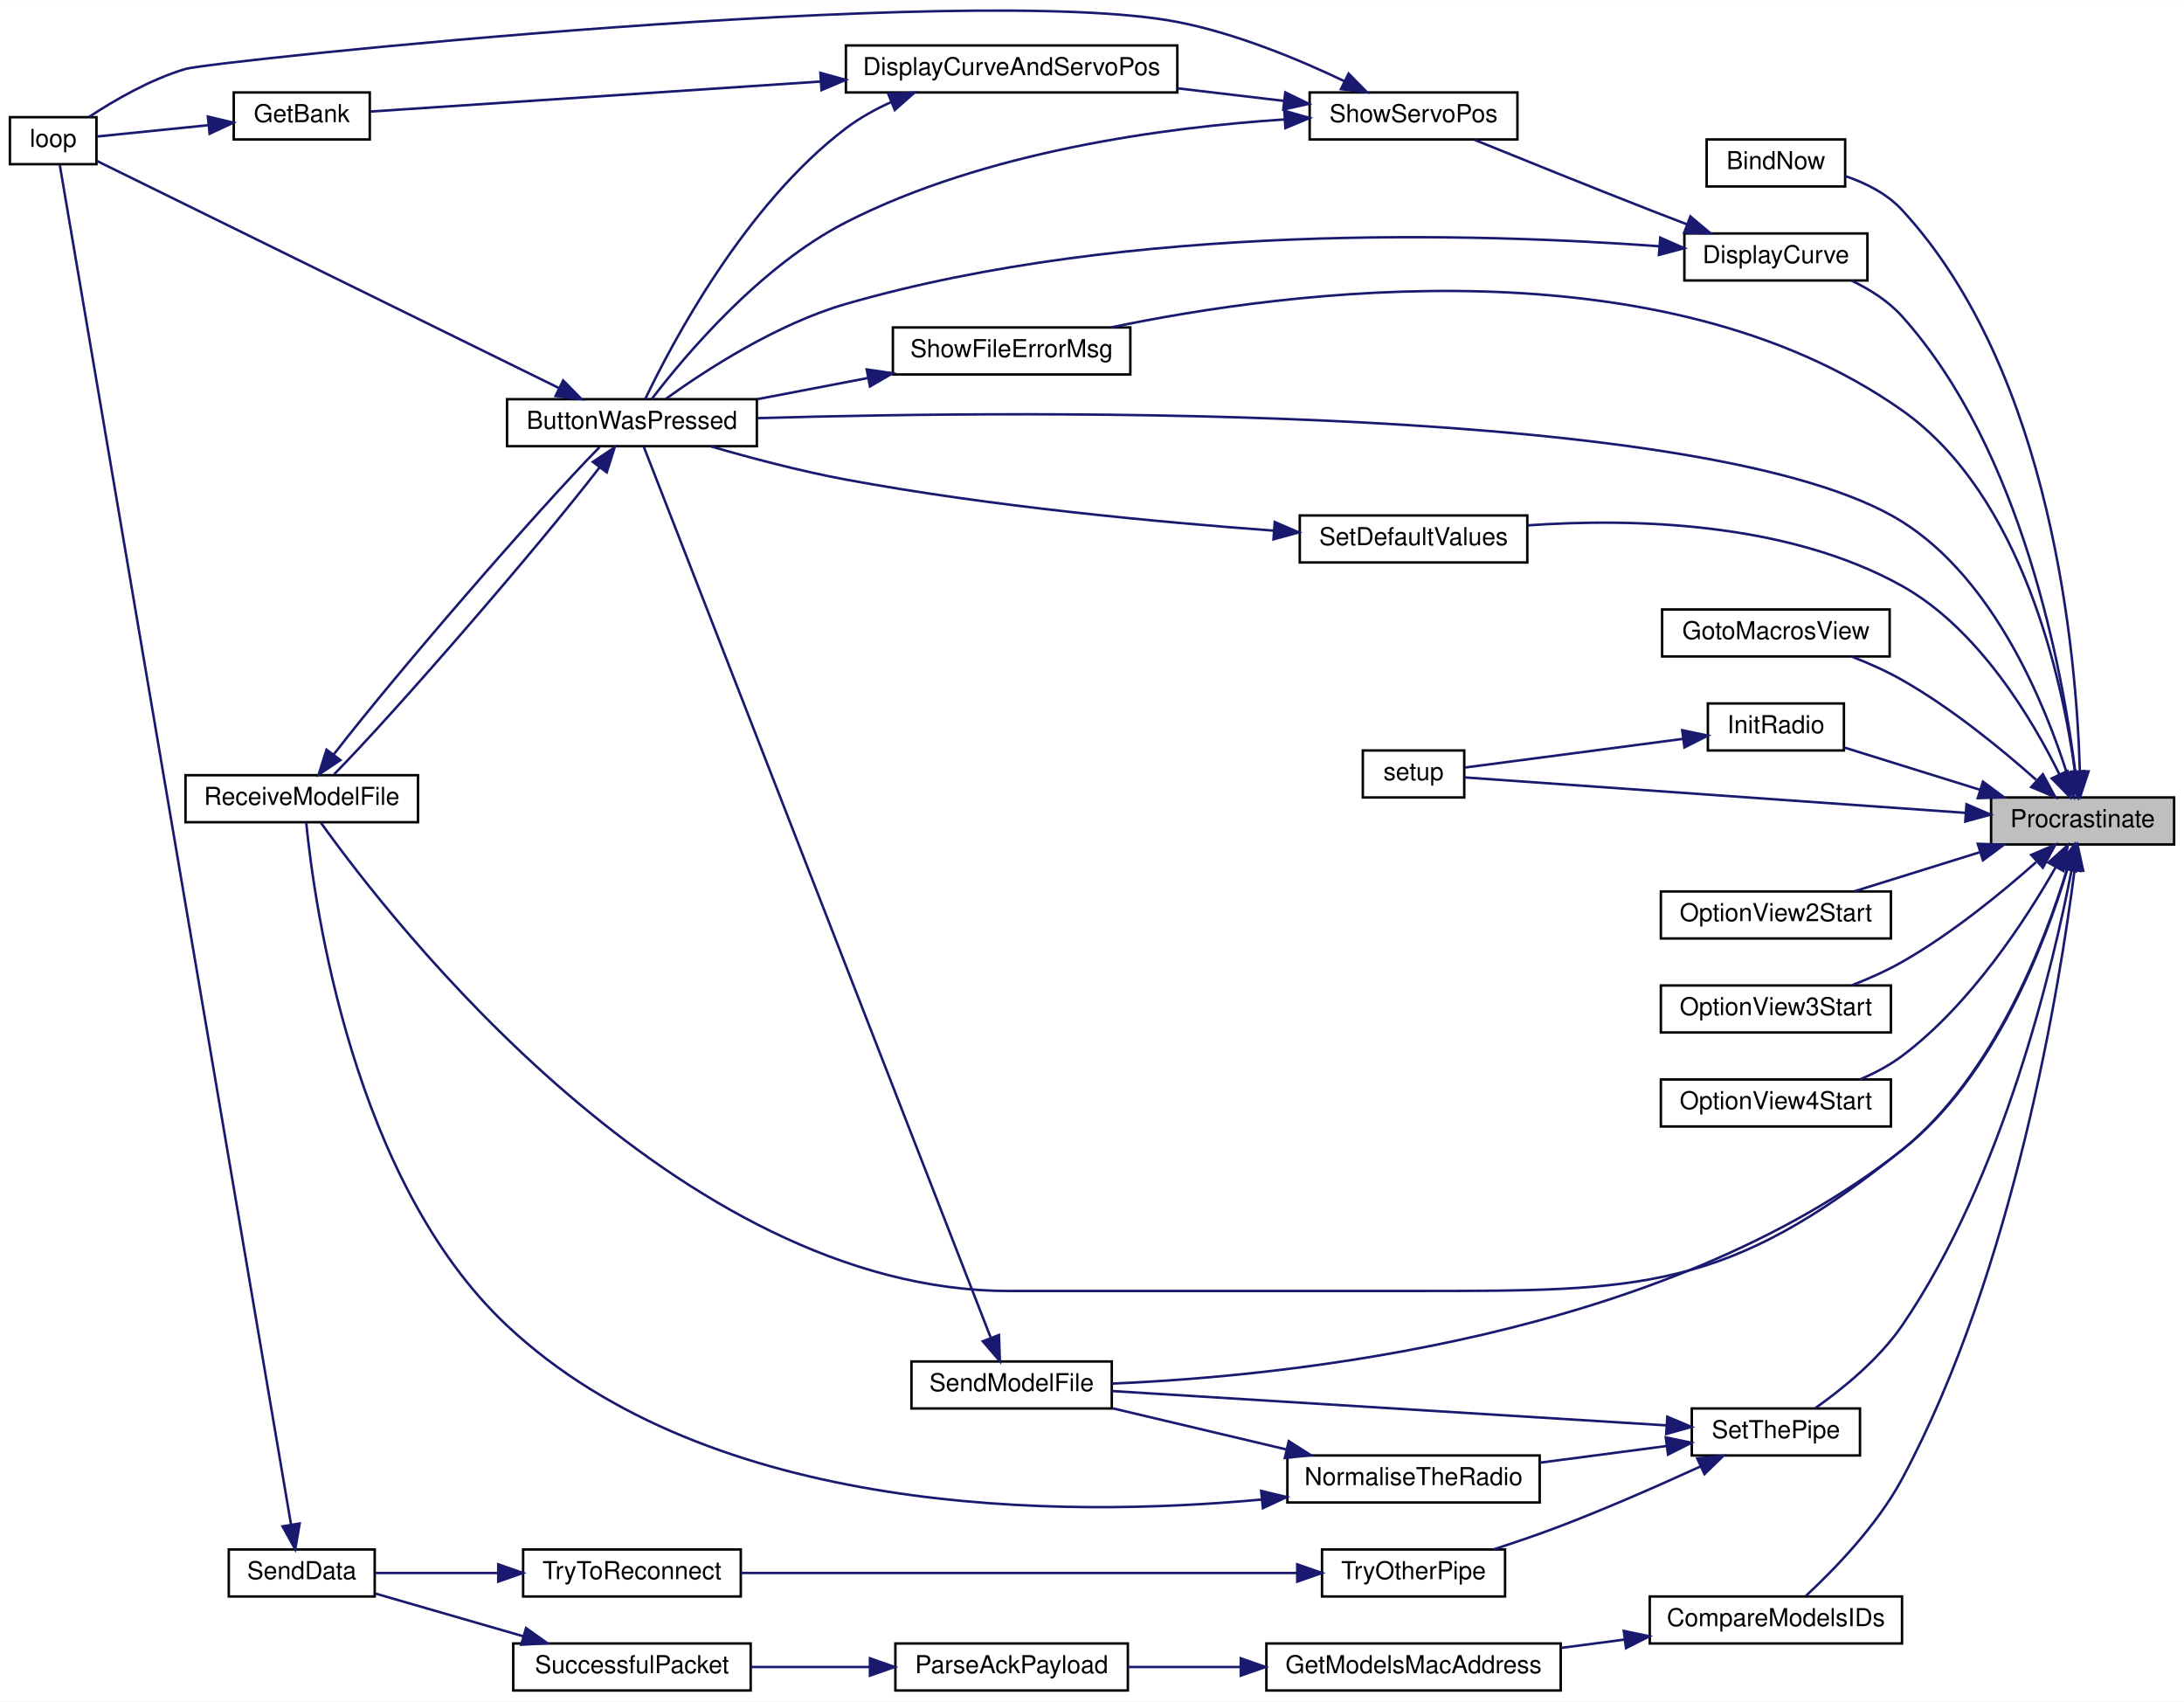
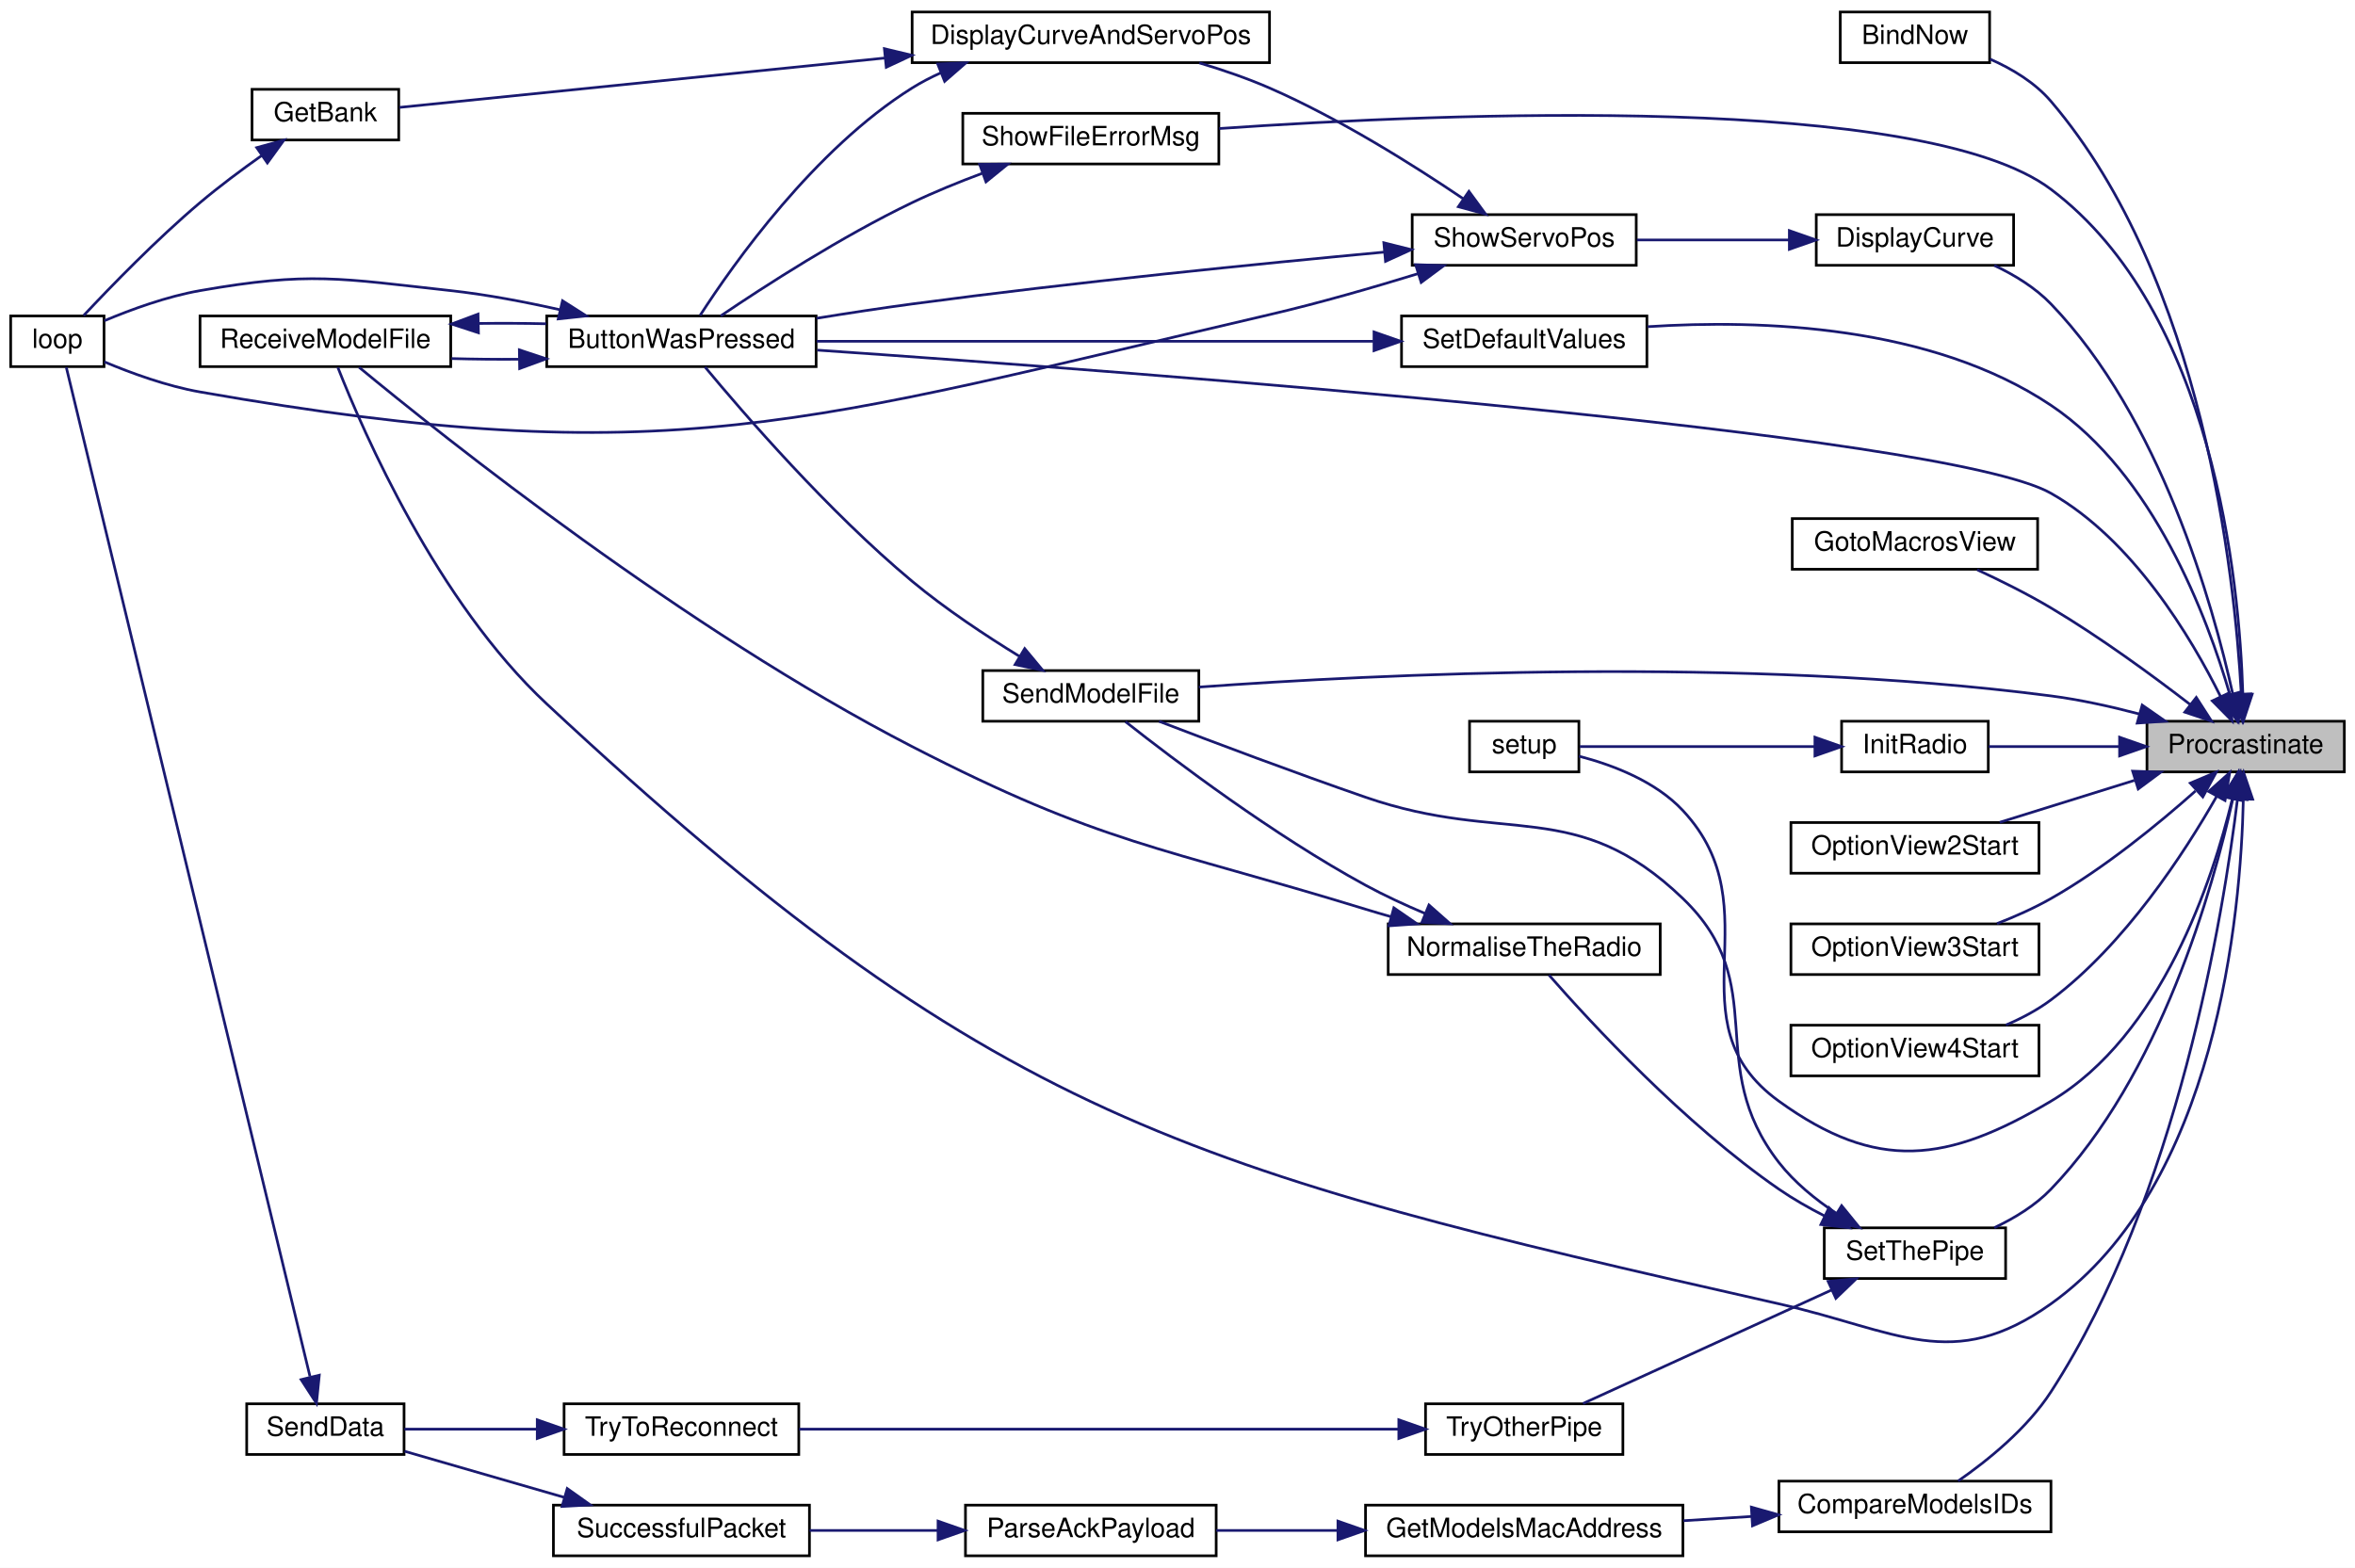
- <svg xmlns="http://www.w3.org/2000/svg" xmlns:xlink="http://www.w3.org/1999/xlink" width="883pt" height="688pt" viewBox="0.00 0.00 883.00 687.75">
-   <g id="graph0" class="graph" transform="scale(1 1) rotate(0) translate(4 683.75)">
-     <polygon fill="white" stroke="transparent" points="-4,4 -4,-683.75 879,-683.75 879,4 -4,4" />
+ <svg xmlns="http://www.w3.org/2000/svg" xmlns:xlink="http://www.w3.org/1999/xlink" width="883pt" height="588pt" viewBox="0.00 0.00 883.00 588.00">
+   <g id="graph0" class="graph" transform="scale(1 1) rotate(0) translate(4 584)">
+     <polygon fill="white" stroke="transparent" points="-4,4 -4,-584 879,-584 879,4 -4,4" />
    <g id="node1" class="node">
      <g id="a_node1">
        <a xlink:title=" ">
-           <polygon fill="#bfbfbf" stroke="black" points="801,-342.5 801,-361.5 875,-361.5 875,-342.5 801,-342.5" />
-           <text text-anchor="middle" x="838" y="-349.5" font-family="Helvetica,sans-Serif" font-size="10.00">Procrastinate</text>
+           <polygon fill="#bfbfbf" stroke="black" points="801,-294.5 801,-313.5 875,-313.5 875,-294.5 801,-294.5" />
+           <text text-anchor="middle" x="838" y="-301.5" font-family="Helvetica,sans-Serif" font-size="10.00">Procrastinate</text>
        </a>
      </g>
    </g>
    <g id="node2" class="node">
      <g id="a_node2">
        <a xlink:href="_transmitter_code_2src_2main_8cpp.html#a7b8f152779a09d867292d3a8e7f76d85" target="_top" xlink:title=" ">
-           <polygon fill="white" stroke="black" points="686,-608.5 686,-627.5 742,-627.5 742,-608.5 686,-608.5" />
-           <text text-anchor="middle" x="714" y="-615.5" font-family="Helvetica,sans-Serif" font-size="10.00">BindNow</text>
+           <polygon fill="white" stroke="black" points="686,-560.5 686,-579.5 742,-579.5 742,-560.5 686,-560.5" />
+           <text text-anchor="middle" x="714" y="-567.5" font-family="Helvetica,sans-Serif" font-size="10.00">BindNow</text>
        </a>
      </g>
    </g>
    <g id="edge1" class="edge">
-       <path fill="none" stroke="midnightblue" d="M836.89,-372.19C835.56,-418.43 825.9,-533.05 765,-599 758.95,-605.55 750.41,-609.86 742.09,-612.69" />
-       <polygon fill="midnightblue" stroke="midnightblue" points="840.4,-372.05 837.08,-361.98 833.4,-371.92 840.4,-372.05" />
+       <path fill="none" stroke="midnightblue" d="M836.36,-323.73C833.9,-368.52 822.05,-479.12 765,-546 759,-553.03 750.47,-558.17 742.15,-561.84" />
+       <polygon fill="midnightblue" stroke="midnightblue" points="839.86,-323.75 836.81,-313.61 832.87,-323.44 839.86,-323.75" />
    </g>
    <g id="node3" class="node">
      <g id="a_node3">
        <a xlink:href="_transmitter_code_2src_2main_8cpp.html#a804fdbdd5eab4c596bbe8a23eecbe4d5" target="_top" xlink:title=" ">
-           <polygon fill="white" stroke="black" points="201,-503.5 201,-522.5 302,-522.5 302,-503.5 201,-503.5" />
-           <text text-anchor="middle" x="251.5" y="-510.5" font-family="Helvetica,sans-Serif" font-size="10.00">ButtonWasPressed</text>
+           <polygon fill="white" stroke="black" points="201,-446.5 201,-465.5 302,-465.5 302,-446.5 201,-446.5" />
+           <text text-anchor="middle" x="251.5" y="-453.5" font-family="Helvetica,sans-Serif" font-size="10.00">ButtonWasPressed</text>
        </a>
      </g>
    </g>
    <g id="edge2" class="edge">
-       <path fill="none" stroke="midnightblue" d="M831.6,-371.43C822.75,-399.24 802.29,-449.6 765,-473 688.93,-520.73 415.74,-518.14 302.36,-514.84" />
-       <polygon fill="midnightblue" stroke="midnightblue" points="835.01,-372.25 834.52,-361.67 828.3,-370.24 835.01,-372.25" />
+       <path fill="none" stroke="midnightblue" d="M828.6,-322.75C817.52,-345.08 795.74,-381.54 765,-399 725.3,-421.55 423.43,-444.36 302.43,-452.69" />
+       <polygon fill="midnightblue" stroke="midnightblue" points="831.82,-324.14 832.94,-313.6 825.49,-321.14 831.82,-324.14" />
    </g>
    <g id="node5" class="node">
      <g id="a_node5">
        <a xlink:href="_transmitter_code_2src_2main_8cpp.html#ab7c9edf843c732d7fe296564f39bc0dc" target="_top" xlink:title="RECEIVE A MODEL FILE.">
-           <polygon fill="white" stroke="black" points="71,-351.5 71,-370.5 165,-370.5 165,-351.5 71,-351.5" />
-           <text text-anchor="middle" x="118" y="-358.5" font-family="Helvetica,sans-Serif" font-size="10.00">ReceiveModelFile</text>
-         </a>
-       </g>
-     </g>
-     <g id="edge27" class="edge">
-       <path fill="none" stroke="midnightblue" d="M831.72,-332.5C822.85,-303.43 802.16,-248.95 765,-219 694.21,-161.93 659.43,-162 568.5,-162 568.5,-162 568.5,-162 404,-162 270.03,-162 154.09,-311.65 125.66,-351.4" />
-       <polygon fill="midnightblue" stroke="midnightblue" points="828.41,-333.66 834.56,-342.29 835.14,-331.71 828.41,-333.66" />
+           <polygon fill="white" stroke="black" points="71,-446.5 71,-465.5 165,-465.5 165,-446.5 71,-446.5" />
+           <text text-anchor="middle" x="118" y="-453.5" font-family="Helvetica,sans-Serif" font-size="10.00">ReceiveModelFile</text>
+         </a>
+       </g>
+     </g>
+     <g id="edge26" class="edge">
+       <path fill="none" stroke="midnightblue" d="M837.13,-284.25C836.21,-241.24 827.24,-139.39 765,-95 728.09,-68.68 707.22,-85 663,-95 440.24,-145.4 368.06,-164.27 201,-320 159.86,-358.35 132.22,-421.94 122.68,-446.19" />
+       <polygon fill="midnightblue" stroke="midnightblue" points="833.63,-284.32 837.22,-294.29 840.63,-284.26 833.63,-284.32" />
    </g>
    <g id="node6" class="node">
      <g id="a_node6">
        <a xlink:href="_transmitter_code_2src_2main_8cpp.html#af8fe429ceb65bf9d257a2a0f1c63eccb" target="_top" xlink:title=" ">
-           <polygon fill="white" stroke="black" points="663,-19.5 663,-38.5 765,-38.5 765,-19.5 663,-19.5" />
-           <text text-anchor="middle" x="714" y="-26.5" font-family="Helvetica,sans-Serif" font-size="10.00">CompareModelsIDs</text>
+           <polygon fill="white" stroke="black" points="663,-9.5 663,-28.5 765,-28.5 765,-9.5 663,-9.5" />
+           <text text-anchor="middle" x="714" y="-16.5" font-family="Helvetica,sans-Serif" font-size="10.00">CompareModelsIDs</text>
        </a>
      </g>
    </g>
    <g id="edge6" class="edge">
-       <path fill="none" stroke="midnightblue" d="M834.75,-332.16C828.91,-286.36 810.44,-170.73 765,-86 754.92,-67.21 737.58,-49.37 726.2,-38.81" />
-       <polygon fill="midnightblue" stroke="midnightblue" points="831.29,-332.73 835.97,-342.23 838.24,-331.88 831.29,-332.73" />
+       <path fill="none" stroke="midnightblue" d="M834.95,-284.37C829.66,-241.04 812.48,-135.28 765,-62 756.04,-48.16 741.34,-36.29 730.19,-28.54" />
+       <polygon fill="midnightblue" stroke="midnightblue" points="831.49,-284.88 836.1,-294.42 838.44,-284.09 831.49,-284.88" />
    </g>
    <g id="node11" class="node">
      <g id="a_node11">
        <a xlink:href="_transmitter_code_2src_2main_8cpp.html#acf49567c45af927603ae83a7f46e6534" target="_top" xlink:title=" ">
-           <polygon fill="white" stroke="black" points="677,-570.5 677,-589.5 751,-589.5 751,-570.5 677,-570.5" />
-           <text text-anchor="middle" x="714" y="-577.5" font-family="Helvetica,sans-Serif" font-size="10.00">DisplayCurve</text>
+           <polygon fill="white" stroke="black" points="677,-484.5 677,-503.5 751,-503.5 751,-484.5 677,-484.5" />
+           <text text-anchor="middle" x="714" y="-491.5" font-family="Helvetica,sans-Serif" font-size="10.00">DisplayCurve</text>
        </a>
      </g>
    </g>
    <g id="edge12" class="edge">
-       <path fill="none" stroke="midnightblue" d="M835.03,-371.83C830.12,-411.48 813.96,-501.43 765,-556 759.47,-562.16 752.01,-566.89 744.55,-570.46" />
-       <polygon fill="midnightblue" stroke="midnightblue" points="838.51,-372.17 836.16,-361.84 831.56,-371.39 838.51,-372.17" />
+       <path fill="none" stroke="midnightblue" d="M833.21,-323.55C825.73,-357.37 806.1,-427.3 765,-470 759.12,-476.11 751.38,-480.85 743.75,-484.45" />
+       <polygon fill="midnightblue" stroke="midnightblue" points="836.68,-324.05 835.29,-313.55 829.82,-322.62 836.68,-324.05" />
    </g>
    <g id="node15" class="node">
      <g id="a_node15">
        <a xlink:href="_transmitter_code_2src_2main_8cpp.html#abdecfd433e1830c6497040b03450bed7" target="_top" xlink:title=" ">
-           <polygon fill="white" stroke="black" points="668,-418.5 668,-437.5 760,-437.5 760,-418.5 668,-418.5" />
-           <text text-anchor="middle" x="714" y="-425.5" font-family="Helvetica,sans-Serif" font-size="10.00">GotoMacrosView</text>
-         </a>
-       </g>
-     </g>
-     <g id="edge21" class="edge">
-       <path fill="none" stroke="midnightblue" d="M819.21,-368.65C805.28,-381.02 784.98,-397.66 765,-409 758.7,-412.58 751.6,-415.74 744.77,-418.4" />
-       <polygon fill="midnightblue" stroke="midnightblue" points="821.94,-370.89 827,-361.58 817.24,-365.71 821.94,-370.89" />
+           <polygon fill="white" stroke="black" points="668,-370.5 668,-389.5 760,-389.5 760,-370.5 668,-370.5" />
+           <text text-anchor="middle" x="714" y="-377.5" font-family="Helvetica,sans-Serif" font-size="10.00">GotoMacrosView</text>
+         </a>
+       </g>
+     </g>
+     <g id="edge20" class="edge">
+       <path fill="none" stroke="midnightblue" d="M817.21,-319.76C803.1,-330.63 783.44,-345.04 765,-356 756.23,-361.22 746.15,-366.23 737.35,-370.31" />
+       <polygon fill="midnightblue" stroke="midnightblue" points="819.49,-322.43 825.22,-313.52 815.18,-316.91 819.49,-322.43" />
    </g>
    <g id="node16" class="node">
      <g id="a_node16">
        <a xlink:href="_radio_functions_8cpp.html#a799f38bc33abdb30eec1d7db3cf27d58" target="_top" xlink:title=" ">
-           <polygon fill="white" stroke="black" points="686.5,-380.5 686.5,-399.5 741.5,-399.5 741.5,-380.5 686.5,-380.5" />
-           <text text-anchor="middle" x="714" y="-387.5" font-family="Helvetica,sans-Serif" font-size="10.00">InitRadio</text>
-         </a>
-       </g>
-     </g>
-     <g id="edge22" class="edge">
-       <path fill="none" stroke="midnightblue" d="M796.51,-364.61C778.45,-370.24 757.69,-376.7 741.63,-381.7" />
-       <polygon fill="midnightblue" stroke="midnightblue" points="797.71,-367.9 806.21,-361.59 795.63,-361.22 797.71,-367.9" />
+           <polygon fill="white" stroke="black" points="686.5,-294.5 686.5,-313.5 741.5,-313.5 741.5,-294.5 686.5,-294.5" />
+           <text text-anchor="middle" x="714" y="-301.5" font-family="Helvetica,sans-Serif" font-size="10.00">InitRadio</text>
+         </a>
+       </g>
+     </g>
+     <g id="edge21" class="edge">
+       <path fill="none" stroke="midnightblue" d="M790.65,-304C774.09,-304 755.98,-304 741.64,-304" />
+       <polygon fill="midnightblue" stroke="midnightblue" points="790.73,-307.5 800.73,-304 790.73,-300.5 790.73,-307.5" />
    </g>
    <g id="node17" class="node">
      <g id="a_node17">
        <a xlink:href="_transmitter_code_2src_2main_8cpp.html#a17699f358cf9f7c3155a9c5daf8ff13c" target="_top" xlink:title=" ">
-           <polygon fill="white" stroke="black" points="547,-361.5 547,-380.5 588,-380.5 588,-361.5 547,-361.5" />
-           <text text-anchor="middle" x="567.5" y="-368.5" font-family="Helvetica,sans-Serif" font-size="10.00">setup</text>
-         </a>
-       </g>
-     </g>
-     <g id="edge40" class="edge">
-       <path fill="none" stroke="midnightblue" d="M790.52,-355.29C730.95,-359.5 630.33,-366.62 588.09,-369.61" />
-       <polygon fill="midnightblue" stroke="midnightblue" points="791.06,-358.76 800.79,-354.56 790.57,-351.78 791.06,-358.76" />
+           <polygon fill="white" stroke="black" points="547,-294.5 547,-313.5 588,-313.5 588,-294.5 547,-294.5" />
+           <text text-anchor="middle" x="567.5" y="-301.5" font-family="Helvetica,sans-Serif" font-size="10.00">setup</text>
+         </a>
+       </g>
+     </g>
+     <g id="edge39" class="edge">
+       <path fill="none" stroke="midnightblue" d="M833.01,-284.4C825.62,-253.84 806.59,-195.78 765,-171 726.05,-147.8 699.74,-144.44 663,-171 621.65,-200.89 661.78,-242.68 627,-280 616.75,-291 600.71,-297.1 588.02,-300.4" />
+       <polygon fill="midnightblue" stroke="midnightblue" points="829.63,-285.31 835.23,-294.3 836.46,-283.78 829.63,-285.31" />
    </g>
    <g id="node18" class="node">
      <g id="a_node18">
        <a xlink:href="_transmitter_code_2src_2main_8cpp.html#aa1ada50da7cf7f716d14bc9c1a7fdfe9" target="_top" xlink:title=" ">
-           <polygon fill="white" stroke="black" points="667.5,-304.5 667.5,-323.5 760.5,-323.5 760.5,-304.5 667.5,-304.5" />
-           <text text-anchor="middle" x="714" y="-311.5" font-family="Helvetica,sans-Serif" font-size="10.00">OptionView2Start</text>
-         </a>
-       </g>
-     </g>
-     <g id="edge24" class="edge">
-       <path fill="none" stroke="midnightblue" d="M796.29,-339.32C779.8,-334.19 761.09,-328.36 745.78,-323.59" />
-       <polygon fill="midnightblue" stroke="midnightblue" points="795.63,-342.78 806.21,-342.41 797.71,-336.1 795.63,-342.78" />
+           <polygon fill="white" stroke="black" points="667.5,-256.5 667.5,-275.5 760.5,-275.5 760.5,-256.5 667.5,-256.5" />
+           <text text-anchor="middle" x="714" y="-263.5" font-family="Helvetica,sans-Serif" font-size="10.00">OptionView2Start</text>
+         </a>
+       </g>
+     </g>
+     <g id="edge23" class="edge">
+       <path fill="none" stroke="midnightblue" d="M796.29,-291.32C779.8,-286.19 761.09,-280.36 745.78,-275.59" />
+       <polygon fill="midnightblue" stroke="midnightblue" points="795.63,-294.78 806.21,-294.41 797.71,-288.1 795.63,-294.78" />
    </g>
    <g id="node19" class="node">
      <g id="a_node19">
        <a xlink:href="_transmitter_code_2src_2main_8cpp.html#af991f96a1dc93f4cb1a464bc7c4e4ade" target="_top" xlink:title=" ">
-           <polygon fill="white" stroke="black" points="667.5,-266.5 667.5,-285.5 760.5,-285.5 760.5,-266.5 667.5,-266.5" />
-           <text text-anchor="middle" x="714" y="-273.5" font-family="Helvetica,sans-Serif" font-size="10.00">OptionView3Start</text>
-         </a>
-       </g>
-     </g>
-     <g id="edge25" class="edge">
-       <path fill="none" stroke="midnightblue" d="M819.21,-335.35C805.28,-322.98 784.98,-306.34 765,-295 758.7,-291.42 751.6,-288.26 744.77,-285.6" />
-       <polygon fill="midnightblue" stroke="midnightblue" points="817.24,-338.29 827,-342.42 821.94,-333.11 817.24,-338.29" />
+           <polygon fill="white" stroke="black" points="667.5,-218.5 667.5,-237.5 760.5,-237.5 760.5,-218.5 667.5,-218.5" />
+           <text text-anchor="middle" x="714" y="-225.5" font-family="Helvetica,sans-Serif" font-size="10.00">OptionView3Start</text>
+         </a>
+       </g>
+     </g>
+     <g id="edge24" class="edge">
+       <path fill="none" stroke="midnightblue" d="M819.21,-287.35C805.28,-274.98 784.98,-258.34 765,-247 758.7,-243.42 751.6,-240.26 744.77,-237.6" />
+       <polygon fill="midnightblue" stroke="midnightblue" points="817.24,-290.29 827,-294.42 821.94,-285.11 817.24,-290.29" />
    </g>
    <g id="node20" class="node">
      <g id="a_node20">
        <a xlink:href="_transmitter_code_2src_2main_8cpp.html#a885812335df03a0e56809137de409f87" target="_top" xlink:title=" ">
-           <polygon fill="white" stroke="black" points="667.5,-228.5 667.5,-247.5 760.5,-247.5 760.5,-228.5 667.5,-228.5" />
-           <text text-anchor="middle" x="714" y="-235.5" font-family="Helvetica,sans-Serif" font-size="10.00">OptionView4Start</text>
-         </a>
-       </g>
-     </g>
-     <g id="edge26" class="edge">
-       <path fill="none" stroke="midnightblue" d="M827.08,-333.23C815,-312.03 792.74,-277.77 765,-257 759.95,-253.22 754.05,-250.1 748.11,-247.57" />
-       <polygon fill="midnightblue" stroke="midnightblue" points="824.14,-335.15 832.03,-342.22 830.27,-331.77 824.14,-335.15" />
+           <polygon fill="white" stroke="black" points="667.5,-180.5 667.5,-199.5 760.5,-199.5 760.5,-180.5 667.5,-180.5" />
+           <text text-anchor="middle" x="714" y="-187.5" font-family="Helvetica,sans-Serif" font-size="10.00">OptionView4Start</text>
+         </a>
+       </g>
+     </g>
+     <g id="edge25" class="edge">
+       <path fill="none" stroke="midnightblue" d="M827.08,-285.23C815,-264.03 792.74,-229.77 765,-209 759.95,-205.22 754.05,-202.1 748.11,-199.57" />
+       <polygon fill="midnightblue" stroke="midnightblue" points="824.14,-287.15 832.03,-294.22 830.27,-283.77 824.14,-287.15" />
    </g>
    <g id="node21" class="node">
      <g id="a_node21">
        <a xlink:href="_transmitter_code_2src_2main_8cpp.html#a58c67a975068930341f0663e0a08c9d3" target="_top" xlink:title="SEND A MODEL FILE.">
-           <polygon fill="white" stroke="black" points="364.5,-114.5 364.5,-133.5 445.5,-133.5 445.5,-114.5 364.5,-114.5" />
-           <text text-anchor="middle" x="405" y="-121.5" font-family="Helvetica,sans-Serif" font-size="10.00">SendModelFile</text>
-         </a>
-       </g>
-     </g>
-     <g id="edge28" class="edge">
-       <path fill="none" stroke="midnightblue" d="M831.81,-332.39C823.05,-303.17 802.51,-248.51 765,-219 668.48,-143.05 516.81,-127.53 445.52,-124.56" />
-       <polygon fill="midnightblue" stroke="midnightblue" points="828.51,-333.56 834.6,-342.23 835.24,-331.66 828.51,-333.56" />
+           <polygon fill="white" stroke="black" points="364.5,-313.5 364.5,-332.5 445.5,-332.5 445.5,-313.5 364.5,-313.5" />
+           <text text-anchor="middle" x="405" y="-320.5" font-family="Helvetica,sans-Serif" font-size="10.00">SendModelFile</text>
+         </a>
+       </g>
+     </g>
+     <g id="edge27" class="edge">
+       <path fill="none" stroke="midnightblue" d="M798.08,-316.23C787.46,-319.02 775.88,-321.59 765,-323 649.73,-337.95 511.88,-331.12 445.52,-326.31" />
+       <polygon fill="midnightblue" stroke="midnightblue" points="799.21,-319.55 807.91,-313.5 797.34,-312.8 799.21,-319.55" />
    </g>
    <g id="node22" class="node">
      <g id="a_node22">
        <a xlink:href="_transmitter_code_2src_2main_8cpp.html#acbd0460ea44a7d07e4d77878411febb4" target="_top" xlink:title=" ">
-           <polygon fill="white" stroke="black" points="521.5,-456.5 521.5,-475.5 613.5,-475.5 613.5,-456.5 521.5,-456.5" />
-           <text text-anchor="middle" x="567.5" y="-463.5" font-family="Helvetica,sans-Serif" font-size="10.00">SetDefaultValues</text>
-         </a>
-       </g>
-     </g>
-     <g id="edge30" class="edge">
-       <path fill="none" stroke="midnightblue" d="M828.64,-370.82C817.6,-393.22 795.87,-429.76 765,-447 718.32,-473.07 655.56,-474.42 613.66,-471.5" />
-       <polygon fill="midnightblue" stroke="midnightblue" points="831.87,-372.18 832.96,-361.64 825.54,-369.2 831.87,-372.18" />
+           <polygon fill="white" stroke="black" points="521.5,-446.5 521.5,-465.5 613.5,-465.5 613.5,-446.5 521.5,-446.5" />
+           <text text-anchor="middle" x="567.5" y="-453.5" font-family="Helvetica,sans-Serif" font-size="10.00">SetDefaultValues</text>
+         </a>
+       </g>
+     </g>
+     <g id="edge29" class="edge">
+       <path fill="none" stroke="midnightblue" d="M832.06,-323.54C823.63,-352.51 803.51,-406.22 765,-432 720.16,-462.02 656.42,-464.24 613.82,-461.48" />
+       <polygon fill="midnightblue" stroke="midnightblue" points="835.48,-324.32 834.74,-313.75 828.73,-322.48 835.48,-324.32" />
    </g>
    <g id="node23" class="node">
      <g id="a_node23">
        <a xlink:href="_radio_functions_8cpp.html#a70dc6f8d2e5ccef6b8e4a2b9b0afb2ce" target="_top" xlink:title=" ">
-           <polygon fill="white" stroke="black" points="680,-95.5 680,-114.5 748,-114.5 748,-95.5 680,-95.5" />
-           <text text-anchor="middle" x="714" y="-102.5" font-family="Helvetica,sans-Serif" font-size="10.00">SetThePipe</text>
-         </a>
-       </g>
-     </g>
-     <g id="edge32" class="edge">
-       <path fill="none" stroke="midnightblue" d="M833.6,-332.4C826.24,-294.16 806.11,-208.1 765,-148 755.69,-134.39 741.04,-122.49 729.99,-114.68" />
-       <polygon fill="midnightblue" stroke="midnightblue" points="830.16,-333.05 835.41,-342.26 837.04,-331.79 830.16,-333.05" />
+           <polygon fill="white" stroke="black" points="680,-104.5 680,-123.5 748,-123.5 748,-104.5 680,-104.5" />
+           <text text-anchor="middle" x="714" y="-111.5" font-family="Helvetica,sans-Serif" font-size="10.00">SetThePipe</text>
+         </a>
+       </g>
+     </g>
+     <g id="edge31" class="edge">
+       <path fill="none" stroke="midnightblue" d="M833.21,-284.45C825.73,-250.63 806.1,-180.7 765,-138 759.12,-131.89 751.38,-127.15 743.75,-123.55" />
+       <polygon fill="midnightblue" stroke="midnightblue" points="829.82,-285.38 835.29,-294.45 836.68,-283.95 829.82,-285.38" />
    </g>
    <g id="node27" class="node">
      <g id="a_node27">
        <a xlink:href="_transmitter_code_2src_2main_8cpp.html#a1e7673fa1ef97d68711edd0da2abed9b" target="_top" xlink:title=" ">
-           <polygon fill="white" stroke="black" points="357,-532.5 357,-551.5 453,-551.5 453,-532.5 357,-532.5" />
-           <text text-anchor="middle" x="405" y="-539.5" font-family="Helvetica,sans-Serif" font-size="10.00">ShowFileErrorMsg</text>
-         </a>
-       </g>
-     </g>
-     <g id="edge41" class="edge">
-       <path fill="none" stroke="midnightblue" d="M834.94,-371.82C830.03,-407.8 814.11,-483.37 765,-518 667.75,-586.57 516.44,-566.38 445.38,-551.56" />
-       <polygon fill="midnightblue" stroke="midnightblue" points="838.45,-371.97 836.17,-361.62 831.5,-371.13 838.45,-371.97" />
+           <polygon fill="white" stroke="black" points="357,-522.5 357,-541.5 453,-541.5 453,-522.5 357,-522.5" />
+           <text text-anchor="middle" x="405" y="-529.5" font-family="Helvetica,sans-Serif" font-size="10.00">ShowFileErrorMsg</text>
+         </a>
+       </g>
+     </g>
+     <g id="edge40" class="edge">
+       <path fill="none" stroke="midnightblue" d="M836.95,-323.78C835.64,-366.46 825.92,-467.08 765,-513 717.15,-549.07 539.14,-541.72 453.12,-535.79" />
+       <polygon fill="midnightblue" stroke="midnightblue" points="840.45,-323.64 837.13,-313.58 833.45,-323.52 840.45,-323.64" />
    </g>
    <g id="node4" class="node">
      <g id="a_node4">
        <a xlink:href="_transmitter_code_2src_2main_8cpp.html#ad3cb30894c94eb016e98bdcaa899ac86" target="_top" xlink:title=" ">
-           <polygon fill="white" stroke="black" points="0,-617.5 0,-636.5 35,-636.5 35,-617.5 0,-617.5" />
-           <text text-anchor="middle" x="17.5" y="-624.5" font-family="Helvetica,sans-Serif" font-size="10.00">loop</text>
+           <polygon fill="white" stroke="black" points="0,-446.5 0,-465.5 35,-465.5 35,-446.5 0,-446.5" />
+           <text text-anchor="middle" x="17.5" y="-453.5" font-family="Helvetica,sans-Serif" font-size="10.00">loop</text>
        </a>
      </g>
    </g>
    <g id="edge3" class="edge">
-       <path fill="none" stroke="midnightblue" d="M222.02,-526.99C173.05,-551.06 74.37,-599.55 35.14,-618.83" />
-       <polygon fill="midnightblue" stroke="midnightblue" points="223.69,-530.07 231.12,-522.52 220.6,-523.79 223.69,-530.07" />
+       <path fill="none" stroke="midnightblue" d="M206.1,-467.8C192.97,-470.76 178.49,-473.52 165,-475 123.47,-479.56 112.15,-482.22 71,-475 58.59,-472.82 45.24,-467.96 35.11,-463.7" />
+       <polygon fill="midnightblue" stroke="midnightblue" points="206.91,-471.2 215.85,-465.51 205.31,-464.39 206.91,-471.2" />
    </g>
    <g id="edge4" class="edge">
-       <path fill="none" stroke="midnightblue" d="M238.34,-494.83C213.28,-462.34 156.11,-396.26 131.09,-370.87" />
-       <polygon fill="midnightblue" stroke="midnightblue" points="235.7,-497.15 244.51,-503.04 241.3,-492.94 235.7,-497.15" />
+       <path fill="none" stroke="midnightblue" d="M190.55,-449.27C182.08,-449.2 173.48,-449.29 165.32,-449.52" />
+       <polygon fill="midnightblue" stroke="midnightblue" points="190.73,-452.78 200.79,-449.43 190.84,-445.78 190.73,-452.78" />
    </g>
    <g id="edge5" class="edge">
-       <path fill="none" stroke="midnightblue" d="M130.94,-378.89C155.88,-411.26 213.26,-477.59 238.36,-503.09" />
-       <polygon fill="midnightblue" stroke="midnightblue" points="133.62,-376.62 124.82,-370.72 128.02,-380.82 133.62,-376.62" />
+       <path fill="none" stroke="midnightblue" d="M175.45,-462.69C183.88,-462.8 192.51,-462.76 200.79,-462.57" />
+       <polygon fill="midnightblue" stroke="midnightblue" points="175.39,-459.19 165.32,-462.48 175.24,-466.19 175.39,-459.19" />
    </g>
    <g id="node7" class="node">
      <g id="a_node7">
        <a xlink:href="_transmitter_code_2src_2main_8cpp.html#a494cb4acb30856d1f53f08df1b80c41b" target="_top" xlink:title=" ">
          <polygon fill="white" stroke="black" points="508,-0.5 508,-19.5 627,-19.5 627,-0.5 508,-0.5" />
          <text text-anchor="middle" x="567.5" y="-7.5" font-family="Helvetica,sans-Serif" font-size="10.00">GetModelsMacAddress</text>
        </a>
      </g>
    </g>
    <g id="edge7" class="edge">
-       <path fill="none" stroke="midnightblue" d="M652.72,-21.07C644.29,-19.97 635.64,-18.83 627.23,-17.72" />
-       <polygon fill="midnightblue" stroke="midnightblue" points="652.5,-24.57 662.87,-22.41 653.41,-17.63 652.5,-24.57" />
+       <path fill="none" stroke="midnightblue" d="M652.72,-15.25C644.29,-14.72 635.64,-14.18 627.23,-13.66" />
+       <polygon fill="midnightblue" stroke="midnightblue" points="652.67,-18.75 662.87,-15.88 653.1,-11.76 652.67,-18.75" />
    </g>
    <g id="node8" class="node">
      <g id="a_node8">
        <a xlink:href="_transmitter_code_2src_2main_8cpp.html#a694f4f5a0147f4dc29b0bc1a8951547d" target="_top" xlink:title=" ">
          <polygon fill="white" stroke="black" points="358,-0.5 358,-19.5 452,-19.5 452,-0.5 358,-0.5" />
          <text text-anchor="middle" x="405" y="-7.5" font-family="Helvetica,sans-Serif" font-size="10.00">ParseAckPayload</text>
        </a>
      </g>
    </g>
    <g id="edge8" class="edge">
      <path fill="none" stroke="midnightblue" d="M497.63,-10C482.22,-10 466.24,-10 452.03,-10" />
      <polygon fill="midnightblue" stroke="midnightblue" points="497.65,-13.5 507.65,-10 497.65,-6.5 497.65,-13.5" />
    </g>
    <g id="node9" class="node">
      <g id="a_node9">
        <a xlink:href="_radio_functions_8cpp.html#a1c11bb6771548de7d96723045b922620" target="_top" xlink:title=" ">
          <polygon fill="white" stroke="black" points="203.5,-0.5 203.5,-19.5 299.5,-19.5 299.5,-0.5 203.5,-0.5" />
          <text text-anchor="middle" x="251.5" y="-7.5" font-family="Helvetica,sans-Serif" font-size="10.00">SuccessfulPacket</text>
        </a>
      </g>
    </g>
    <g id="edge9" class="edge">
      <path fill="none" stroke="midnightblue" d="M347.54,-10C331.74,-10 314.73,-10 299.54,-10" />
      <polygon fill="midnightblue" stroke="midnightblue" points="347.72,-13.5 357.72,-10 347.72,-6.5 347.72,-13.5" />
    </g>
    <g id="node10" class="node">
      <g id="a_node10">
        <a xlink:href="_radio_functions_8cpp.html#a049bfb836e7aa4a3a48a1a4bd225fafc" target="_top" xlink:title=" ">
          <polygon fill="white" stroke="black" points="88.5,-38.5 88.5,-57.5 147.5,-57.5 147.5,-38.5 88.5,-38.5" />
          <text text-anchor="middle" x="118" y="-45.5" font-family="Helvetica,sans-Serif" font-size="10.00">SendData</text>
        </a>
      </g>
    </g>
    <g id="edge10" class="edge">
      <path fill="none" stroke="midnightblue" d="M207.67,-22.38C188.02,-28.06 165.25,-34.63 147.71,-39.7" />
      <polygon fill="midnightblue" stroke="midnightblue" points="208.68,-25.73 217.32,-19.59 206.74,-19 208.68,-25.73" />
    </g>
    <g id="edge11" class="edge">
-       <path fill="none" stroke="midnightblue" d="M113.68,-67.49C98.01,-159.63 31.64,-549.76 20.19,-617.08" />
-       <polygon fill="midnightblue" stroke="midnightblue" points="117.15,-68.01 115.37,-57.57 110.24,-66.84 117.15,-68.01" />
-     </g>
-     <g id="edge13" class="edge">
-       <path fill="none" stroke="midnightblue" d="M666.87,-584.32C594.99,-589.58 452.61,-594.09 338,-561 310.03,-552.93 281.28,-534.22 265.27,-522.69" />
-       <polygon fill="midnightblue" stroke="midnightblue" points="667.25,-587.8 676.95,-583.54 666.71,-580.82 667.25,-587.8" />
+       <path fill="none" stroke="midnightblue" d="M112.22,-67.8C94.6,-140.78 33.64,-393.31 20.86,-446.23" />
+       <polygon fill="midnightblue" stroke="midnightblue" points="115.72,-68.23 114.66,-57.68 108.91,-66.58 115.72,-68.23" />
    </g>
    <g id="node12" class="node">
      <g id="a_node12">
        <a xlink:href="_transmitter_code_2src_2main_8cpp.html#ad770ee51a34d8c5026e65136884c16bf" target="_top" xlink:title=" ">
-           <polygon fill="white" stroke="black" points="525.5,-627.5 525.5,-646.5 609.5,-646.5 609.5,-627.5 525.5,-627.5" />
-           <text text-anchor="middle" x="567.5" y="-634.5" font-family="Helvetica,sans-Serif" font-size="10.00">ShowServoPos</text>
-         </a>
-       </g>
+           <polygon fill="white" stroke="black" points="525.5,-484.5 525.5,-503.5 609.5,-503.5 609.5,-484.5 525.5,-484.5" />
+           <text text-anchor="middle" x="567.5" y="-491.5" font-family="Helvetica,sans-Serif" font-size="10.00">ShowServoPos</text>
+         </a>
+       </g>
+     </g>
+     <g id="edge13" class="edge">
+       <path fill="none" stroke="midnightblue" d="M666.75,-494C648.43,-494 627.54,-494 609.75,-494" />
+       <polygon fill="midnightblue" stroke="midnightblue" points="666.91,-497.5 676.91,-494 666.91,-490.5 666.91,-497.5" />
    </g>
    <g id="edge14" class="edge">
-       <path fill="none" stroke="midnightblue" d="M678.02,-593.2C672.97,-595.13 667.85,-597.1 663,-599 638.79,-608.47 611.23,-619.59 592.14,-627.35" />
-       <polygon fill="midnightblue" stroke="midnightblue" points="679.43,-596.4 687.53,-589.57 676.94,-589.86 679.43,-596.4" />
-     </g>
-     <g id="edge15" class="edge">
-       <path fill="none" stroke="midnightblue" d="M515.29,-635.59C467.14,-632.41 394.27,-622.74 338,-594 303.22,-576.24 272.74,-539.89 259.51,-522.58" />
-       <polygon fill="midnightblue" stroke="midnightblue" points="515.28,-639.09 525.47,-636.18 515.69,-632.1 515.28,-639.09" />
-     </g>
-     <g id="edge20" class="edge">
-       <path fill="none" stroke="midnightblue" d="M539.68,-651C521.21,-659.82 495.8,-670.39 472,-675 387.54,-691.34 81.43,-659.09 71,-656 56.82,-651.8 42.22,-643.34 32.03,-636.63" />
-       <polygon fill="midnightblue" stroke="midnightblue" points="541.24,-654.13 548.67,-646.58 538.15,-647.85 541.24,-654.13" />
+       <path fill="none" stroke="midnightblue" d="M515.03,-489.45C468.65,-485.14 398.64,-478.14 338,-470 326.37,-468.44 313.89,-466.53 302.16,-464.63" />
+       <polygon fill="midnightblue" stroke="midnightblue" points="514.86,-492.95 525.14,-490.38 515.5,-485.98 514.86,-492.95" />
+     </g>
+     <g id="edge19" class="edge">
+       <path fill="none" stroke="midnightblue" d="M527.78,-481.39C510.79,-476.16 490.53,-470.31 472,-466 297.96,-425.52 247,-406.13 71,-437 58.59,-439.18 45.24,-444.04 35.11,-448.3" />
+       <polygon fill="midnightblue" stroke="midnightblue" points="526.78,-484.75 537.37,-484.39 528.87,-478.07 526.78,-484.75" />
    </g>
    <g id="node13" class="node">
      <g id="a_node13">
        <a xlink:href="_transmitter_code_2src_2main_8cpp.html#aa61377ec59e711151913086167f2f48f" target="_top" xlink:title=" ">
-           <polygon fill="white" stroke="black" points="338,-646.5 338,-665.5 472,-665.5 472,-646.5 338,-646.5" />
-           <text text-anchor="middle" x="405" y="-653.5" font-family="Helvetica,sans-Serif" font-size="10.00">DisplayCurveAndServoPos</text>
-         </a>
-       </g>
+           <polygon fill="white" stroke="black" points="338,-560.5 338,-579.5 472,-579.5 472,-560.5 338,-560.5" />
+           <text text-anchor="middle" x="405" y="-567.5" font-family="Helvetica,sans-Serif" font-size="10.00">DisplayCurveAndServoPos</text>
+         </a>
+       </g>
+     </g>
+     <g id="edge15" class="edge">
+       <path fill="none" stroke="midnightblue" d="M544.68,-509.43C526.08,-522.02 498.26,-539.54 472,-551 463.69,-554.62 454.5,-557.77 445.68,-560.41" />
+       <polygon fill="midnightblue" stroke="midnightblue" points="546.77,-512.24 553.03,-503.69 542.81,-506.47 546.77,-512.24" />
    </g>
    <g id="edge16" class="edge">
-       <path fill="none" stroke="midnightblue" d="M515.01,-643.1C501.35,-644.71 486.42,-646.48 472.1,-648.17" />
-       <polygon fill="midnightblue" stroke="midnightblue" points="515.65,-646.54 525.17,-641.89 514.83,-639.59 515.65,-646.54" />
-     </g>
-     <g id="edge17" class="edge">
-       <path fill="none" stroke="midnightblue" d="M356.21,-642.56C349.76,-639.64 343.49,-636.15 338,-632 297.04,-600.97 267.48,-544.82 256.84,-522.51" />
-       <polygon fill="midnightblue" stroke="midnightblue" points="355.13,-645.9 365.71,-646.43 357.77,-639.42 355.13,-645.9" />
+       <path fill="none" stroke="midnightblue" d="M348.72,-556.67C344.99,-554.99 341.37,-553.11 338,-551 301.32,-528.05 270.91,-484.94 258.5,-465.7" />
+       <polygon fill="midnightblue" stroke="midnightblue" points="347.6,-559.99 358.19,-560.44 350.19,-553.49 347.6,-559.99" />
    </g>
    <g id="node14" class="node">
      <g id="a_node14">
        <a xlink:href="_transmitter_code_2src_2main_8cpp.html#aa98d7fb495cbdc40cb17343ffafbfe15" target="_top" xlink:title=" ">
-           <polygon fill="white" stroke="black" points="90.5,-627.5 90.5,-646.5 145.5,-646.5 145.5,-627.5 90.5,-627.5" />
-           <text text-anchor="middle" x="118" y="-634.5" font-family="Helvetica,sans-Serif" font-size="10.00">GetBank</text>
-         </a>
-       </g>
+           <polygon fill="white" stroke="black" points="90.5,-531.5 90.5,-550.5 145.5,-550.5 145.5,-531.5 90.5,-531.5" />
+           <text text-anchor="middle" x="118" y="-538.5" font-family="Helvetica,sans-Serif" font-size="10.00">GetBank</text>
+         </a>
+       </g>
+     </g>
+     <g id="edge17" class="edge">
+       <path fill="none" stroke="midnightblue" d="M327.66,-562.23C267.45,-556.11 186.98,-547.92 145.78,-543.72" />
+       <polygon fill="midnightblue" stroke="midnightblue" points="327.6,-565.74 337.9,-563.27 328.3,-558.78 327.6,-565.74" />
    </g>
    <g id="edge18" class="edge">
-       <path fill="none" stroke="midnightblue" d="M327.66,-650.91C267.45,-646.9 186.98,-641.53 145.78,-638.79" />
-       <polygon fill="midnightblue" stroke="midnightblue" points="327.69,-654.42 337.9,-651.59 328.15,-647.44 327.69,-654.42" />
-     </g>
-     <g id="edge19" class="edge">
-       <path fill="none" stroke="midnightblue" d="M80.04,-633.25C64.64,-631.68 47.53,-629.95 35.27,-628.7" />
-       <polygon fill="midnightblue" stroke="midnightblue" points="80.04,-636.77 90.34,-634.29 80.75,-629.8 80.04,-636.77" />
-     </g>
-     <g id="edge23" class="edge">
-       <path fill="none" stroke="midnightblue" d="M676.3,-385.17C648.34,-381.5 610.93,-376.58 588.34,-373.61" />
-       <polygon fill="midnightblue" stroke="midnightblue" points="676.13,-388.68 686.5,-386.52 677.04,-381.74 676.13,-388.68" />
-     </g>
-     <g id="edge29" class="edge">
-       <path fill="none" stroke="midnightblue" d="M396.46,-143.36C369.17,-213.42 276.11,-452.37 256.25,-503.37" />
-       <polygon fill="midnightblue" stroke="midnightblue" points="399.89,-144.2 400.26,-133.62 393.36,-141.66 399.89,-144.2" />
-     </g>
-     <g id="edge31" class="edge">
-       <path fill="none" stroke="midnightblue" d="M510.94,-469.37C464.45,-472.78 396.52,-479.13 338,-490 319.71,-493.4 299.61,-498.72 283.5,-503.39" />
-       <polygon fill="midnightblue" stroke="midnightblue" points="511.38,-472.85 521.11,-468.65 510.88,-465.86 511.38,-472.85" />
-     </g>
-     <g id="edge36" class="edge">
-       <path fill="none" stroke="midnightblue" d="M669.62,-107.68C609.88,-111.38 503.14,-117.99 445.51,-121.55" />
-       <polygon fill="midnightblue" stroke="midnightblue" points="670.09,-111.16 679.85,-107.05 669.66,-104.18 670.09,-111.16" />
+       <path fill="none" stroke="midnightblue" d="M94.07,-525.63C86.53,-520.29 78.23,-514.11 71,-508 54.73,-494.26 37.49,-476.47 27.37,-465.67" />
+       <polygon fill="midnightblue" stroke="midnightblue" points="92.26,-528.63 102.47,-531.45 96.25,-522.88 92.26,-528.63" />
+     </g>
+     <g id="edge22" class="edge">
+       <path fill="none" stroke="midnightblue" d="M676.3,-304C648.34,-304 610.93,-304 588.34,-304" />
+       <polygon fill="midnightblue" stroke="midnightblue" points="676.5,-307.5 686.5,-304 676.5,-300.5 676.5,-307.5" />
+     </g>
+     <g id="edge28" class="edge">
+       <path fill="none" stroke="midnightblue" d="M378.3,-337.8C365.67,-345.55 350.52,-355.58 338,-366 306.53,-392.2 274.68,-429.08 260.34,-446.36" />
+       <polygon fill="midnightblue" stroke="midnightblue" points="380.21,-340.74 386.98,-332.59 376.6,-334.74 380.21,-340.74" />
+     </g>
+     <g id="edge30" class="edge">
+       <path fill="none" stroke="midnightblue" d="M510.9,-456C451.74,-456 359.02,-456 302.22,-456" />
+       <polygon fill="midnightblue" stroke="midnightblue" points="511.18,-459.5 521.18,-456 511.18,-452.5 511.18,-459.5" />
+     </g>
+     <g id="edge35" class="edge">
+       <path fill="none" stroke="midnightblue" d="M684.54,-128.93C676.72,-134.11 668.81,-140.54 663,-148 634.25,-184.95 660.76,-214.56 627,-247 586.97,-285.47 560.47,-266.86 508,-285 481.39,-294.2 451.2,-305.56 430.61,-313.46" />
+       <polygon fill="midnightblue" stroke="midnightblue" points="686.51,-131.82 693.2,-123.6 682.85,-125.85 686.51,-131.82" />
    </g>
    <g id="node24" class="node">
      <g id="a_node24">
        <a xlink:href="_transmitter_code_2src_2main_8cpp.html#a0708fa5166a126be25283b6cfaff6227" target="_top" xlink:title=" ">
-           <polygon fill="white" stroke="black" points="516.5,-76.5 516.5,-95.5 618.5,-95.5 618.5,-76.5 516.5,-76.5" />
-           <text text-anchor="middle" x="567.5" y="-83.5" font-family="Helvetica,sans-Serif" font-size="10.00">NormaliseTheRadio</text>
-         </a>
-       </g>
-     </g>
-     <g id="edge33" class="edge">
-       <path fill="none" stroke="midnightblue" d="M669.64,-99.3C653.54,-97.18 635.16,-94.76 618.51,-92.58" />
-       <polygon fill="midnightblue" stroke="midnightblue" points="669.48,-102.81 679.85,-100.64 670.39,-95.87 669.48,-102.81" />
+           <polygon fill="white" stroke="black" points="516.5,-218.5 516.5,-237.5 618.5,-237.5 618.5,-218.5 516.5,-218.5" />
+           <text text-anchor="middle" x="567.5" y="-225.5" font-family="Helvetica,sans-Serif" font-size="10.00">NormaliseTheRadio</text>
+         </a>
+       </g>
+     </g>
+     <g id="edge32" class="edge">
+       <path fill="none" stroke="midnightblue" d="M680.15,-127.94C674.25,-130.95 668.3,-134.34 663,-138 627.39,-162.59 592.31,-200.58 576.8,-218.3" />
+       <polygon fill="midnightblue" stroke="midnightblue" points="681.77,-131.04 689.26,-123.55 678.73,-124.74 681.77,-131.04" />
    </g>
    <g id="node25" class="node">
      <g id="a_node25">
        <a xlink:href="_radio_functions_8cpp.html#ad0e30213b21808d00110752679788a8c" target="_top" xlink:title=" ">
          <polygon fill="white" stroke="black" points="530.5,-38.5 530.5,-57.5 604.5,-57.5 604.5,-38.5 530.5,-38.5" />
          <text text-anchor="middle" x="567.5" y="-45.5" font-family="Helvetica,sans-Serif" font-size="10.00">TryOtherPipe</text>
        </a>
      </g>
    </g>
-     <g id="edge37" class="edge">
-       <path fill="none" stroke="midnightblue" d="M683.62,-91.12C667.14,-83.57 646.12,-74.31 627,-67 618.32,-63.68 608.79,-60.43 599.98,-57.57" />
-       <polygon fill="midnightblue" stroke="midnightblue" points="682.2,-94.32 692.74,-95.35 685.13,-87.97 682.2,-94.32" />
+     <g id="edge36" class="edge">
+       <path fill="none" stroke="midnightblue" d="M682.69,-100.16C654.77,-87.4 614.05,-68.81 589.54,-57.61" />
+       <polygon fill="midnightblue" stroke="midnightblue" points="681.44,-103.43 691.99,-104.4 684.35,-97.06 681.44,-103.43" />
+     </g>
+     <g id="edge33" class="edge">
+       <path fill="none" stroke="midnightblue" d="M517.57,-240.18C514.32,-241.1 511.11,-242.05 508,-243 431.26,-266.55 409.36,-267.24 338,-304 252.83,-347.87 162.21,-420.17 130.64,-446.25" />
+       <polygon fill="midnightblue" stroke="midnightblue" points="518.62,-243.52 527.34,-237.5 516.77,-236.77 518.62,-243.52" />
    </g>
    <g id="edge34" class="edge">
-       <path fill="none" stroke="midnightblue" d="M506.22,-77.7C425.72,-70.24 283.7,-70.38 201,-148 138.59,-206.57 123.12,-317.94 119.81,-351.31" />
-       <polygon fill="midnightblue" stroke="midnightblue" points="505.9,-81.18 516.2,-78.69 506.6,-74.22 505.9,-81.18" />
-     </g>
-     <g id="edge35" class="edge">
-       <path fill="none" stroke="midnightblue" d="M516.18,-97.91C493.44,-103.3 466.96,-109.57 445.65,-114.61" />
-       <polygon fill="midnightblue" stroke="midnightblue" points="517.07,-101.3 526,-95.59 515.46,-94.49 517.07,-101.3" />
+       <path fill="none" stroke="midnightblue" d="M530.39,-241.37C522.85,-244.56 515.05,-248.16 508,-252 473.51,-270.78 436.51,-298.74 418,-313.34" />
+       <polygon fill="midnightblue" stroke="midnightblue" points="531.78,-244.58 539.72,-237.56 529.14,-238.09 531.78,-244.58" />
    </g>
    <g id="node26" class="node">
      <g id="a_node26">
        <a xlink:href="_radio_functions_8cpp.html#ad0236abcfc887ad708d9504c4ab2a7c3" target="_top" xlink:title=" ">
          <polygon fill="white" stroke="black" points="207.5,-38.5 207.5,-57.5 295.5,-57.5 295.5,-38.5 207.5,-38.5" />
          <text text-anchor="middle" x="251.5" y="-45.5" font-family="Helvetica,sans-Serif" font-size="10.00">TryToReconnect</text>
        </a>
      </g>
    </g>
-     <g id="edge38" class="edge">
+     <g id="edge37" class="edge">
      <path fill="none" stroke="midnightblue" d="M520.45,-48C459.98,-48 354.57,-48 295.6,-48" />
      <polygon fill="midnightblue" stroke="midnightblue" points="520.48,-51.5 530.48,-48 520.48,-44.5 520.48,-51.5" />
    </g>
-     <g id="edge39" class="edge">
+     <g id="edge38" class="edge">
      <path fill="none" stroke="midnightblue" d="M197.09,-48C180.17,-48 162.11,-48 147.63,-48" />
      <polygon fill="midnightblue" stroke="midnightblue" points="197.44,-51.5 207.44,-48 197.44,-44.5 197.44,-51.5" />
    </g>
-     <g id="edge42" class="edge">
-       <path fill="none" stroke="midnightblue" d="M346.9,-531.07C332.2,-528.26 316.49,-525.25 302.2,-522.51" />
-       <polygon fill="midnightblue" stroke="midnightblue" points="346.42,-534.54 356.89,-532.98 347.73,-527.67 346.42,-534.54" />
+     <g id="edge41" class="edge">
+       <path fill="none" stroke="midnightblue" d="M364.23,-518.98C355.46,-515.71 346.31,-511.99 338,-508 311.53,-495.29 282.75,-476.7 266.24,-465.53" />
+       <polygon fill="midnightblue" stroke="midnightblue" points="363.32,-522.37 373.92,-522.47 365.69,-515.79 363.32,-522.37" />
    </g>
  </g>
</svg>
